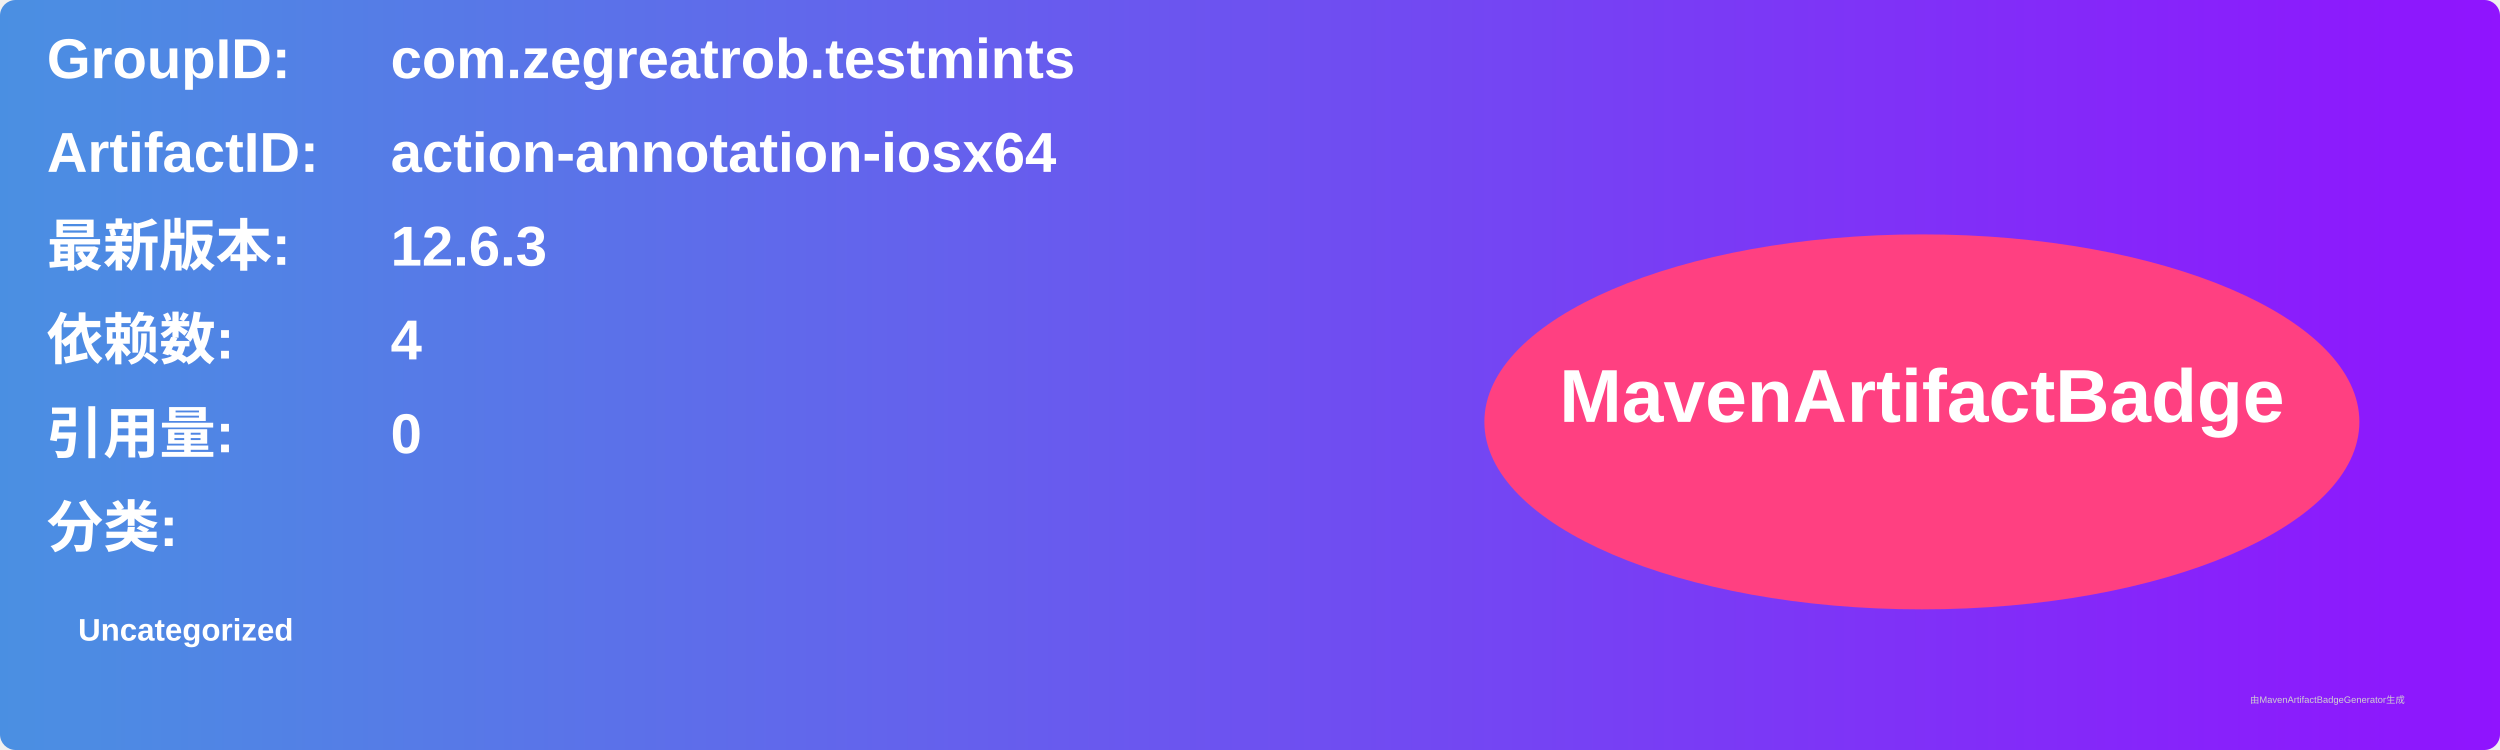
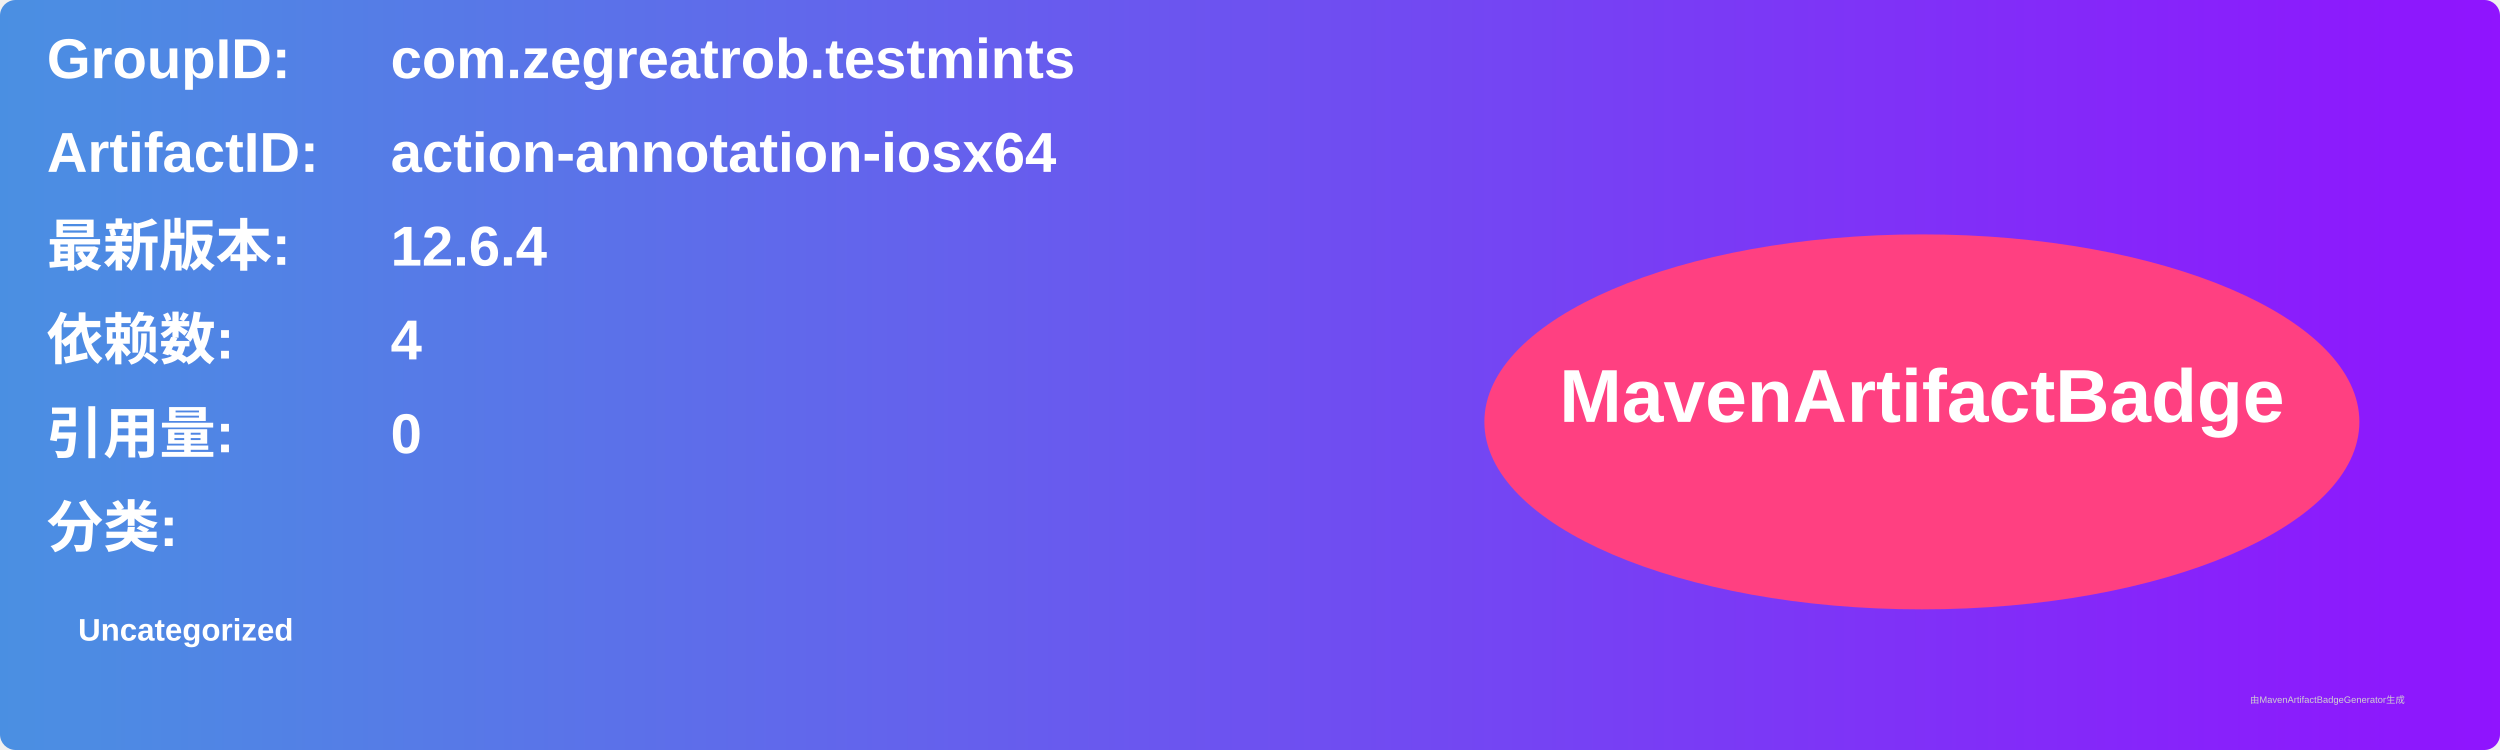
<svg xmlns="http://www.w3.org/2000/svg" width="800" height="240" viewBox="0 0 800 240">
  <linearGradient id="grad" x1="0%" y1="0%" x2="100%" y2="0%">
    <stop offset="0%" stop-color="#4a90e2" />
    <stop offset="100%" stop-color="#9013fe" />
  </linearGradient>
  <rect width="100%" height="100%" rx="5" ry="5" fill="url(#grad)" />
  <g transform="translate(15, 15)">
    <text x="0" y="10" font-family="Arial" font-size="18" fill="white" font-weight="bold" width="260">GroupID:</text>
    <text x="110" y="10" font-family="Arial" font-size="18" fill="white" font-weight="bold" width="460">com.zegreatrob.testmints</text>
    <text x="0" y="40" font-family="Arial" font-size="18" fill="white" font-weight="bold" width="260">ArtifactID:</text>
    <text x="110" y="40" font-family="Arial" font-size="18" fill="white" font-weight="bold" width="460">action-annotation-iosx64</text>
    <text x="0" y="70" font-family="Arial" font-size="18" fill="white" font-weight="bold">最新版本:</text>
    <text x="110" y="70" font-family="Arial" font-size="18" fill="white" font-weight="bold">
-       <tspan font-weight="bold">12.6.3</tspan>
+       <tspan font-weight="bold">12.6.4</tspan>
    </text>
    <text x="0" y="100" font-family="Arial" font-size="18" fill="white" font-weight="bold">依赖数: </text>
    <text x="110" y="100" font-family="Arial" font-size="18" fill="white">
      <tspan font-weight="bold">4</tspan>
    </text>
    <text x="0" y="130" font-family="Arial" font-size="18" fill="white" font-weight="bold">引用量: </text>
    <text x="110" y="130" font-family="Arial" font-size="18" fill="white">
      <tspan font-weight="bold">0</tspan>
    </text>
    <text x="0" y="160" font-family="Arial" font-size="18" fill="white" font-weight="bold">分类:</text>
    <text x="10" y="190" font-family="Arial" font-size="10" fill="white">
      <tspan font-weight="bold">Uncategorized</tspan>
    </text>
    <ellipse cx="600" cy="120" rx="140" ry="60" fill="#ff4081" />
    <text x="600" y="120" text-anchor="middle" font-family="Arial" font-size="24" fill="white" font-weight="bold">MavenArtifactBadge</text>
  </g>
  <text x="720" y="225" font-family="Arial" font-size="3" fill="#d0d0d0">由MavenArtifactBadgeGenerator生成</text>
</svg>
